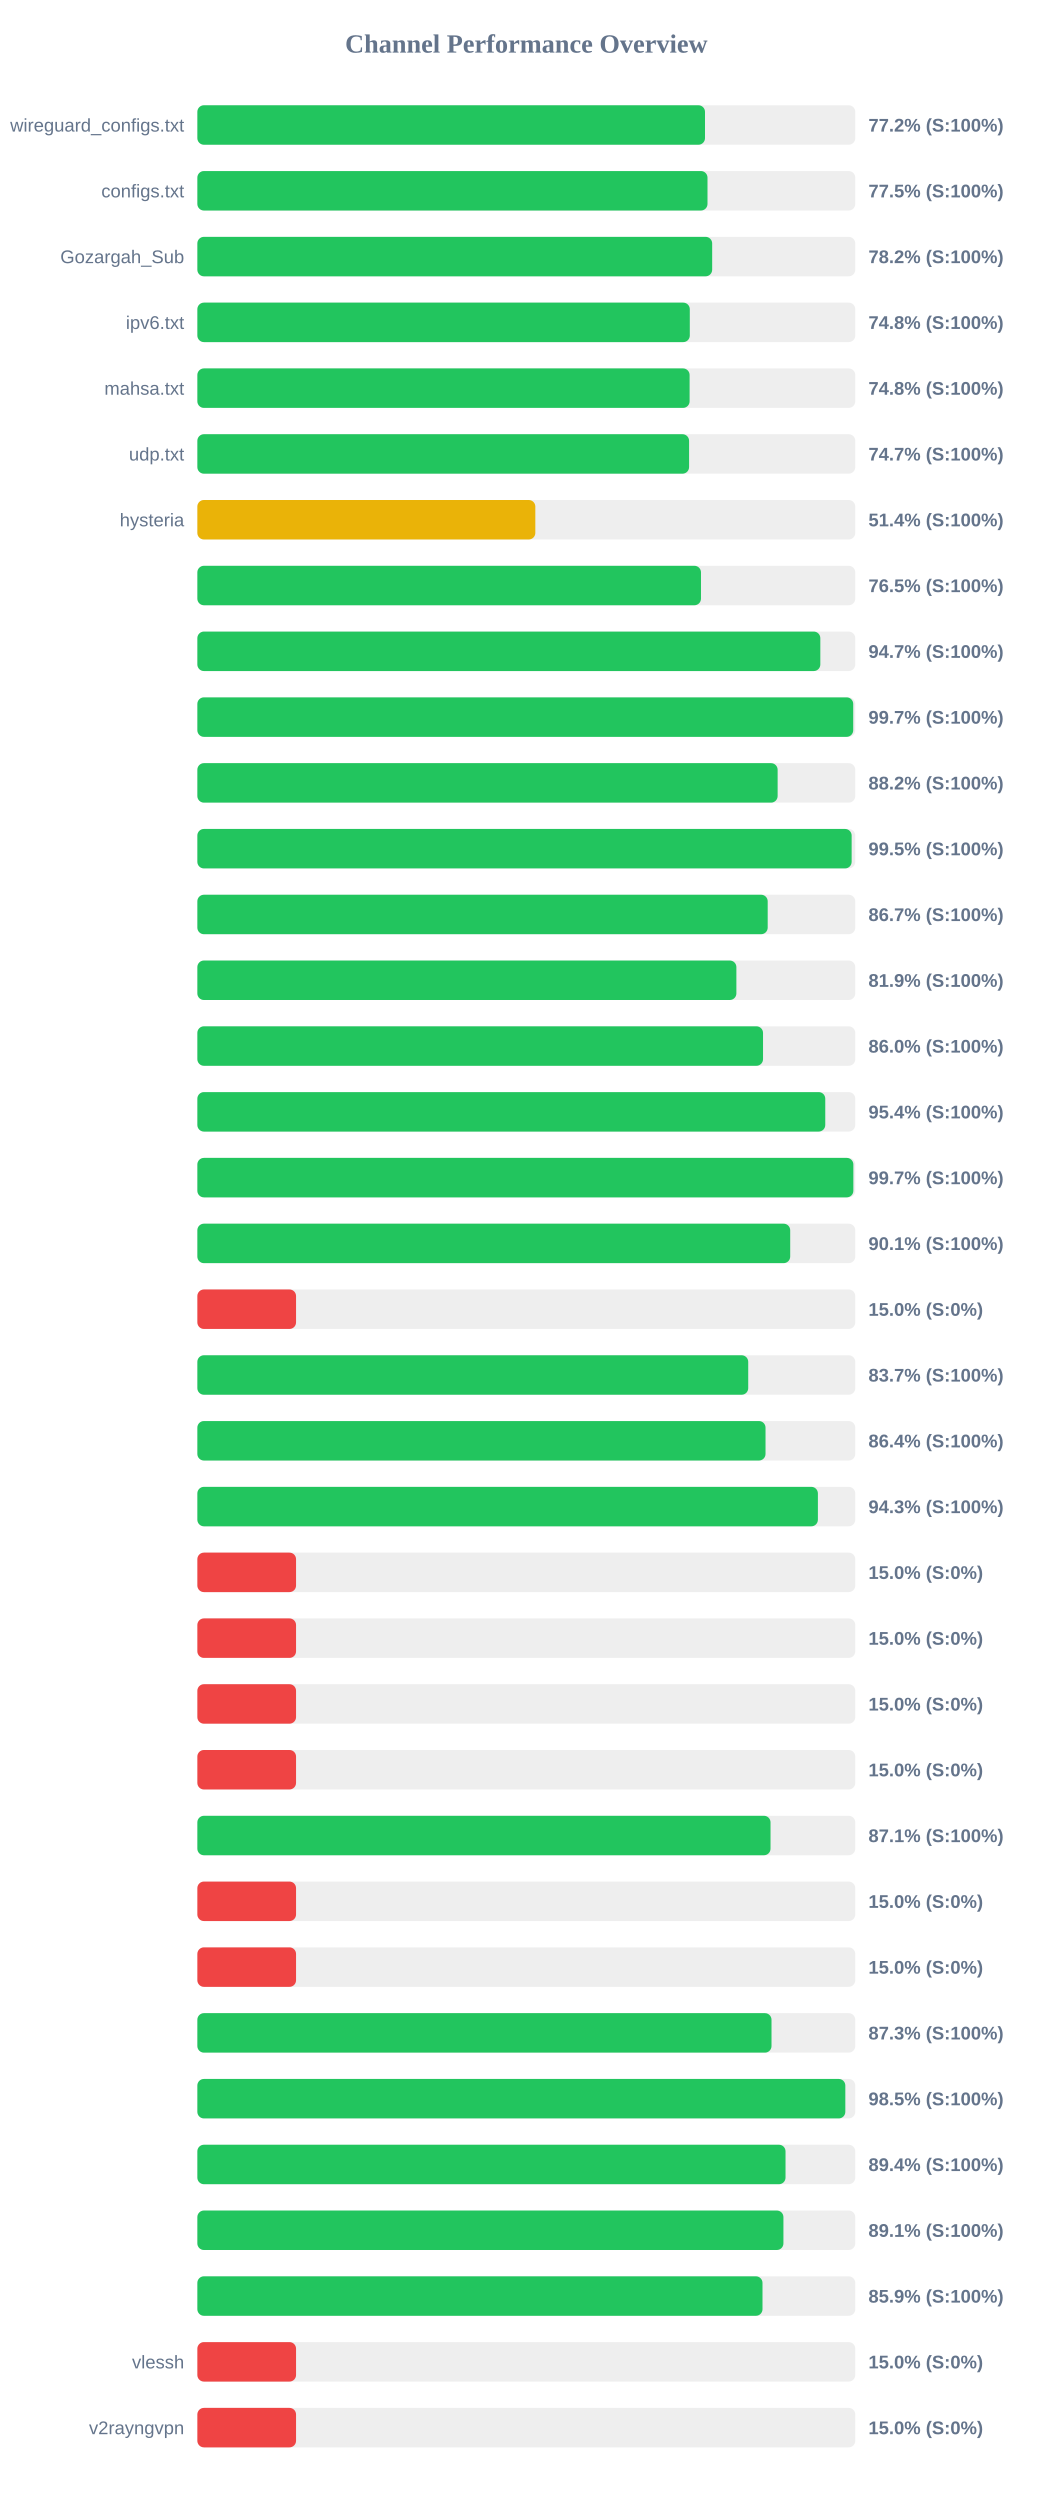
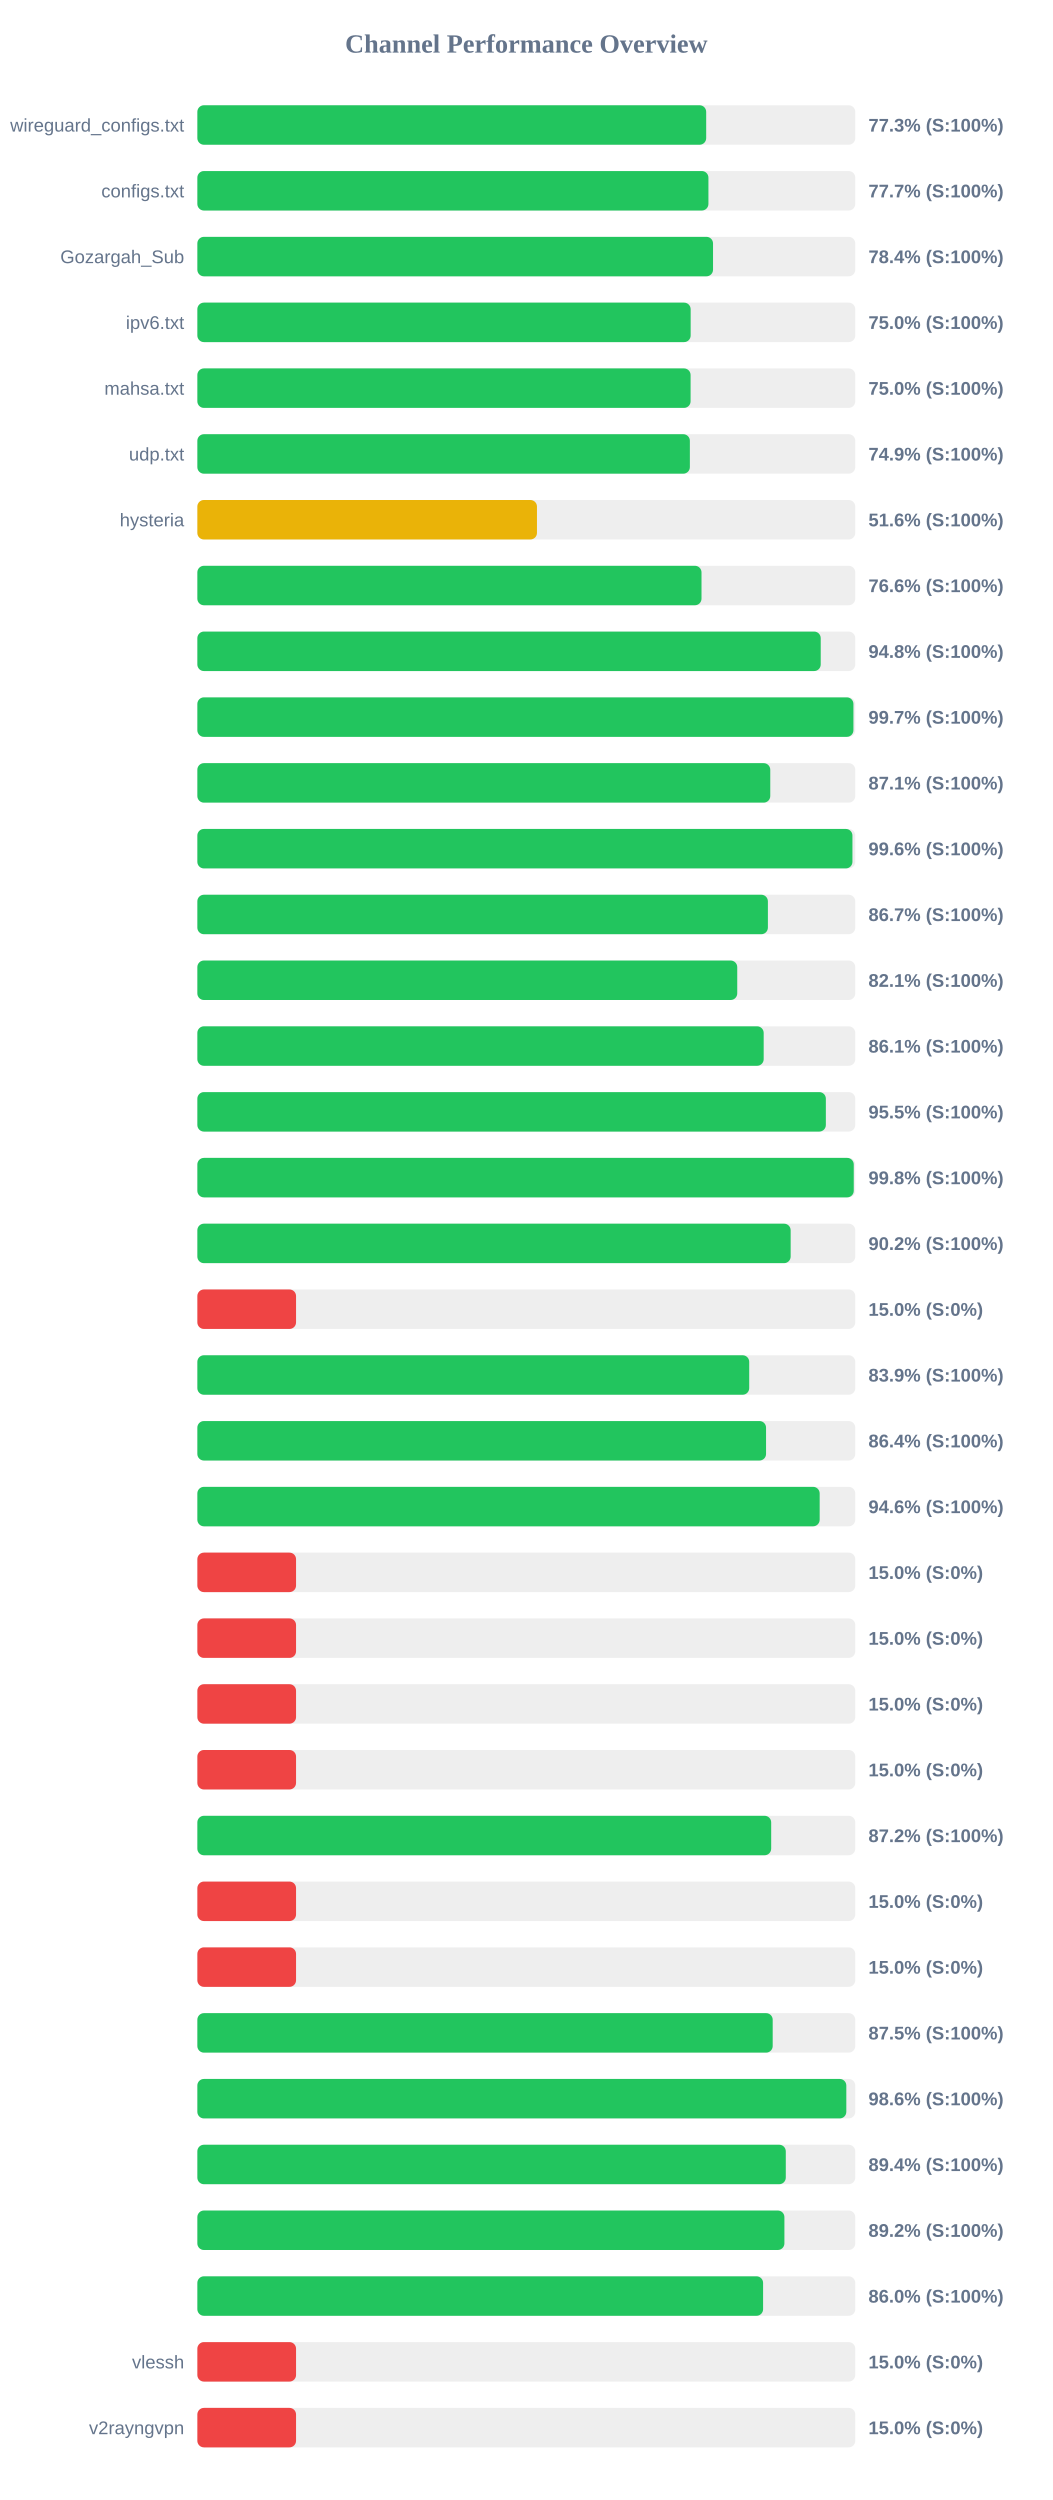
<svg xmlns="http://www.w3.org/2000/svg" width="800" height="1900" version="1.1">
  <style>
        .row { font: 14px Arial; fill: #64748b; }
        .score { font: bold 14px Arial; fill: #64748b; }
    </style>
  <text x="400" y="40" text-anchor="middle" font-size="20px" font-weight="bold" fill="#64748b">Channel Performance Overview</text>
  <rect x="150" y="80" width="500" height="30" fill="#eee" rx="5" />
-   <rect x="150" y="80" width="385.8" height="30" fill="#22c55e" rx="5" />
+   <rect x="150" y="80" width="386.7" height="30" fill="#22c55e" rx="5" />
  <text x="140" y="100" text-anchor="end" class="row">wireguard_configs.txt</text>
-   <text x="660" y="100" text-anchor="start" class="score">77.2% (S:100%)</text>
+   <text x="660" y="100" text-anchor="start" class="score">77.3% (S:100%)</text>
  <rect x="150" y="130" width="500" height="30" fill="#eee" rx="5" />
-   <rect x="150" y="130" width="387.7" height="30" fill="#22c55e" rx="5" />
+   <rect x="150" y="130" width="388.4" height="30" fill="#22c55e" rx="5" />
  <text x="140" y="150" text-anchor="end" class="row">configs.txt</text>
-   <text x="660" y="150" text-anchor="start" class="score">77.5% (S:100%)</text>
+   <text x="660" y="150" text-anchor="start" class="score">77.7% (S:100%)</text>
  <rect x="150" y="180" width="500" height="30" fill="#eee" rx="5" />
-   <rect x="150" y="180" width="391.25" height="30" fill="#22c55e" rx="5" />
+   <rect x="150" y="180" width="391.9" height="30" fill="#22c55e" rx="5" />
  <text x="140" y="200" text-anchor="end" class="row">Gozargah_Sub</text>
-   <text x="660" y="200" text-anchor="start" class="score">78.2% (S:100%)</text>
+   <text x="660" y="200" text-anchor="start" class="score">78.4% (S:100%)</text>
  <rect x="150" y="230" width="500" height="30" fill="#eee" rx="5" />
-   <rect x="150" y="230" width="374.25" height="30" fill="#22c55e" rx="5" />
+   <rect x="150" y="230" width="374.9" height="30" fill="#22c55e" rx="5" />
  <text x="140" y="250" text-anchor="end" class="row">ipv6.txt</text>
-   <text x="660" y="250" text-anchor="start" class="score">74.8% (S:100%)</text>
+   <text x="660" y="250" text-anchor="start" class="score">75.0% (S:100%)</text>
  <rect x="150" y="280" width="500" height="30" fill="#eee" rx="5" />
-   <rect x="150" y="280" width="374.1" height="30" fill="#22c55e" rx="5" />
+   <rect x="150" y="280" width="374.85" height="30" fill="#22c55e" rx="5" />
  <text x="140" y="300" text-anchor="end" class="row">mahsa.txt</text>
-   <text x="660" y="300" text-anchor="start" class="score">74.8% (S:100%)</text>
+   <text x="660" y="300" text-anchor="start" class="score">75.0% (S:100%)</text>
  <rect x="150" y="330" width="500" height="30" fill="#eee" rx="5" />
-   <rect x="150" y="330" width="373.7" height="30" fill="#22c55e" rx="5" />
+   <rect x="150" y="330" width="374.3" height="30" fill="#22c55e" rx="5" />
  <text x="140" y="350" text-anchor="end" class="row">udp.txt</text>
-   <text x="660" y="350" text-anchor="start" class="score">74.7% (S:100%)</text>
+   <text x="660" y="350" text-anchor="start" class="score">74.9% (S:100%)</text>
  <rect x="150" y="380" width="500" height="30" fill="#eee" rx="5" />
-   <rect x="150" y="380" width="256.85" height="30" fill="#eab308" rx="5" />
+   <rect x="150" y="380" width="258.1" height="30" fill="#eab308" rx="5" />
  <text x="140" y="400" text-anchor="end" class="row">hysteria</text>
-   <text x="660" y="400" text-anchor="start" class="score">51.4% (S:100%)</text>
+   <text x="660" y="400" text-anchor="start" class="score">51.6% (S:100%)</text>
  <rect x="150" y="430" width="500" height="30" fill="#eee" rx="5" />
-   <rect x="150" y="430" width="382.75" height="30" fill="#22c55e" rx="5" />
+   <rect x="150" y="430" width="383.15" height="30" fill="#22c55e" rx="5" />
  <text x="140" y="450" text-anchor="end" class="row" />
-   <text x="660" y="450" text-anchor="start" class="score">76.5% (S:100%)</text>
+   <text x="660" y="450" text-anchor="start" class="score">76.6% (S:100%)</text>
  <rect x="150" y="480" width="500" height="30" fill="#eee" rx="5" />
-   <rect x="150" y="480" width="473.45" height="30" fill="#22c55e" rx="5" />
+   <rect x="150" y="480" width="473.75" height="30" fill="#22c55e" rx="5" />
  <text x="140" y="500" text-anchor="end" class="row" />
-   <text x="660" y="500" text-anchor="start" class="score">94.7% (S:100%)</text>
+   <text x="660" y="500" text-anchor="start" class="score">94.8% (S:100%)</text>
  <rect x="150" y="530" width="500" height="30" fill="#eee" rx="5" />
-   <rect x="150" y="530" width="498.45" height="30" fill="#22c55e" rx="5" />
+   <rect x="150" y="530" width="498.6" height="30" fill="#22c55e" rx="5" />
  <text x="140" y="550" text-anchor="end" class="row" />
  <text x="660" y="550" text-anchor="start" class="score">99.7% (S:100%)</text>
  <rect x="150" y="580" width="500" height="30" fill="#eee" rx="5" />
-   <rect x="150" y="580" width="441.0" height="30" fill="#22c55e" rx="5" />
+   <rect x="150" y="580" width="435.4" height="30" fill="#22c55e" rx="5" />
  <text x="140" y="600" text-anchor="end" class="row" />
-   <text x="660" y="600" text-anchor="start" class="score">88.2% (S:100%)</text>
+   <text x="660" y="600" text-anchor="start" class="score">87.1% (S:100%)</text>
  <rect x="150" y="630" width="500" height="30" fill="#eee" rx="5" />
-   <rect x="150" y="630" width="497.25" height="30" fill="#22c55e" rx="5" />
+   <rect x="150" y="630" width="497.85" height="30" fill="#22c55e" rx="5" />
  <text x="140" y="650" text-anchor="end" class="row" />
-   <text x="660" y="650" text-anchor="start" class="score">99.5% (S:100%)</text>
+   <text x="660" y="650" text-anchor="start" class="score">99.6% (S:100%)</text>
  <rect x="150" y="680" width="500" height="30" fill="#eee" rx="5" />
-   <rect x="150" y="680" width="433.45" height="30" fill="#22c55e" rx="5" />
+   <rect x="150" y="680" width="433.6" height="30" fill="#22c55e" rx="5" />
  <text x="140" y="700" text-anchor="end" class="row" />
  <text x="660" y="700" text-anchor="start" class="score">86.7% (S:100%)</text>
  <rect x="150" y="730" width="500" height="30" fill="#eee" rx="5" />
-   <rect x="150" y="730" width="409.65" height="30" fill="#22c55e" rx="5" />
+   <rect x="150" y="730" width="410.3" height="30" fill="#22c55e" rx="5" />
  <text x="140" y="750" text-anchor="end" class="row" />
-   <text x="660" y="750" text-anchor="start" class="score">81.9% (S:100%)</text>
+   <text x="660" y="750" text-anchor="start" class="score">82.1% (S:100%)</text>
  <rect x="150" y="780" width="500" height="30" fill="#eee" rx="5" />
-   <rect x="150" y="780" width="429.9" height="30" fill="#22c55e" rx="5" />
+   <rect x="150" y="780" width="430.4" height="30" fill="#22c55e" rx="5" />
  <text x="140" y="800" text-anchor="end" class="row" />
-   <text x="660" y="800" text-anchor="start" class="score">86.0% (S:100%)</text>
+   <text x="660" y="800" text-anchor="start" class="score">86.1% (S:100%)</text>
  <rect x="150" y="830" width="500" height="30" fill="#eee" rx="5" />
-   <rect x="150" y="830" width="477.2" height="30" fill="#22c55e" rx="5" />
+   <rect x="150" y="830" width="477.65" height="30" fill="#22c55e" rx="5" />
  <text x="140" y="850" text-anchor="end" class="row" />
-   <text x="660" y="850" text-anchor="start" class="score">95.4% (S:100%)</text>
+   <text x="660" y="850" text-anchor="start" class="score">95.5% (S:100%)</text>
  <rect x="150" y="880" width="500" height="30" fill="#eee" rx="5" />
-   <rect x="150" y="880" width="498.55" height="30" fill="#22c55e" rx="5" />
+   <rect x="150" y="880" width="498.85" height="30" fill="#22c55e" rx="5" />
  <text x="140" y="900" text-anchor="end" class="row" />
-   <text x="660" y="900" text-anchor="start" class="score">99.7% (S:100%)</text>
+   <text x="660" y="900" text-anchor="start" class="score">99.8% (S:100%)</text>
  <rect x="150" y="930" width="500" height="30" fill="#eee" rx="5" />
-   <rect x="150" y="930" width="450.55" height="30" fill="#22c55e" rx="5" />
+   <rect x="150" y="930" width="450.9" height="30" fill="#22c55e" rx="5" />
  <text x="140" y="950" text-anchor="end" class="row" />
-   <text x="660" y="950" text-anchor="start" class="score">90.1% (S:100%)</text>
+   <text x="660" y="950" text-anchor="start" class="score">90.2% (S:100%)</text>
  <rect x="150" y="980" width="500" height="30" fill="#eee" rx="5" />
  <rect x="150" y="980" width="75.0" height="30" fill="#ef4444" rx="5" />
  <text x="140" y="1000" text-anchor="end" class="row" />
  <text x="660" y="1000" text-anchor="start" class="score">15.0% (S:0%)</text>
  <rect x="150" y="1030" width="500" height="30" fill="#eee" rx="5" />
-   <rect x="150" y="1030" width="418.65" height="30" fill="#22c55e" rx="5" />
+   <rect x="150" y="1030" width="419.4" height="30" fill="#22c55e" rx="5" />
  <text x="140" y="1050" text-anchor="end" class="row" />
-   <text x="660" y="1050" text-anchor="start" class="score">83.7% (S:100%)</text>
+   <text x="660" y="1050" text-anchor="start" class="score">83.9% (S:100%)</text>
  <rect x="150" y="1080" width="500" height="30" fill="#eee" rx="5" />
-   <rect x="150" y="1080" width="431.8" height="30" fill="#22c55e" rx="5" />
+   <rect x="150" y="1080" width="432.2" height="30" fill="#22c55e" rx="5" />
  <text x="140" y="1100" text-anchor="end" class="row" />
  <text x="660" y="1100" text-anchor="start" class="score">86.4% (S:100%)</text>
  <rect x="150" y="1130" width="500" height="30" fill="#eee" rx="5" />
-   <rect x="150" y="1130" width="471.6" height="30" fill="#22c55e" rx="5" />
+   <rect x="150" y="1130" width="472.95" height="30" fill="#22c55e" rx="5" />
  <text x="140" y="1150" text-anchor="end" class="row" />
-   <text x="660" y="1150" text-anchor="start" class="score">94.3% (S:100%)</text>
+   <text x="660" y="1150" text-anchor="start" class="score">94.6% (S:100%)</text>
  <rect x="150" y="1180" width="500" height="30" fill="#eee" rx="5" />
  <rect x="150" y="1180" width="75.0" height="30" fill="#ef4444" rx="5" />
  <text x="140" y="1200" text-anchor="end" class="row" />
  <text x="660" y="1200" text-anchor="start" class="score">15.0% (S:0%)</text>
  <rect x="150" y="1230" width="500" height="30" fill="#eee" rx="5" />
  <rect x="150" y="1230" width="75.0" height="30" fill="#ef4444" rx="5" />
  <text x="140" y="1250" text-anchor="end" class="row" />
  <text x="660" y="1250" text-anchor="start" class="score">15.0% (S:0%)</text>
  <rect x="150" y="1280" width="500" height="30" fill="#eee" rx="5" />
  <rect x="150" y="1280" width="75.0" height="30" fill="#ef4444" rx="5" />
  <text x="140" y="1300" text-anchor="end" class="row" />
  <text x="660" y="1300" text-anchor="start" class="score">15.0% (S:0%)</text>
  <rect x="150" y="1330" width="500" height="30" fill="#eee" rx="5" />
  <rect x="150" y="1330" width="75.0" height="30" fill="#ef4444" rx="5" />
  <text x="140" y="1350" text-anchor="end" class="row" />
  <text x="660" y="1350" text-anchor="start" class="score">15.0% (S:0%)</text>
  <rect x="150" y="1380" width="500" height="30" fill="#eee" rx="5" />
-   <rect x="150" y="1380" width="435.6" height="30" fill="#22c55e" rx="5" />
+   <rect x="150" y="1380" width="436.1" height="30" fill="#22c55e" rx="5" />
  <text x="140" y="1400" text-anchor="end" class="row" />
-   <text x="660" y="1400" text-anchor="start" class="score">87.1% (S:100%)</text>
+   <text x="660" y="1400" text-anchor="start" class="score">87.2% (S:100%)</text>
  <rect x="150" y="1430" width="500" height="30" fill="#eee" rx="5" />
  <rect x="150" y="1430" width="75.0" height="30" fill="#ef4444" rx="5" />
  <text x="140" y="1450" text-anchor="end" class="row" />
  <text x="660" y="1450" text-anchor="start" class="score">15.0% (S:0%)</text>
  <rect x="150" y="1480" width="500" height="30" fill="#eee" rx="5" />
  <rect x="150" y="1480" width="75.0" height="30" fill="#ef4444" rx="5" />
  <text x="140" y="1500" text-anchor="end" class="row" />
  <text x="660" y="1500" text-anchor="start" class="score">15.0% (S:0%)</text>
  <rect x="150" y="1530" width="500" height="30" fill="#eee" rx="5" />
-   <rect x="150" y="1530" width="436.35" height="30" fill="#22c55e" rx="5" />
+   <rect x="150" y="1530" width="437.25" height="30" fill="#22c55e" rx="5" />
  <text x="140" y="1550" text-anchor="end" class="row" />
-   <text x="660" y="1550" text-anchor="start" class="score">87.3% (S:100%)</text>
+   <text x="660" y="1550" text-anchor="start" class="score">87.5% (S:100%)</text>
  <rect x="150" y="1580" width="500" height="30" fill="#eee" rx="5" />
-   <rect x="150" y="1580" width="492.45" height="30" fill="#22c55e" rx="5" />
+   <rect x="150" y="1580" width="493.2" height="30" fill="#22c55e" rx="5" />
  <text x="140" y="1600" text-anchor="end" class="row" />
-   <text x="660" y="1600" text-anchor="start" class="score">98.5% (S:100%)</text>
+   <text x="660" y="1600" text-anchor="start" class="score">98.6% (S:100%)</text>
  <rect x="150" y="1630" width="500" height="30" fill="#eee" rx="5" />
-   <rect x="150" y="1630" width="447.0" height="30" fill="#22c55e" rx="5" />
+   <rect x="150" y="1630" width="447.2" height="30" fill="#22c55e" rx="5" />
  <text x="140" y="1650" text-anchor="end" class="row" />
  <text x="660" y="1650" text-anchor="start" class="score">89.4% (S:100%)</text>
  <rect x="150" y="1680" width="500" height="30" fill="#eee" rx="5" />
-   <rect x="150" y="1680" width="445.4" height="30" fill="#22c55e" rx="5" />
+   <rect x="150" y="1680" width="446.15" height="30" fill="#22c55e" rx="5" />
  <text x="140" y="1700" text-anchor="end" class="row" />
-   <text x="660" y="1700" text-anchor="start" class="score">89.1% (S:100%)</text>
+   <text x="660" y="1700" text-anchor="start" class="score">89.2% (S:100%)</text>
  <rect x="150" y="1730" width="500" height="30" fill="#eee" rx="5" />
-   <rect x="150" y="1730" width="429.5" height="30" fill="#22c55e" rx="5" />
+   <rect x="150" y="1730" width="429.95" height="30" fill="#22c55e" rx="5" />
  <text x="140" y="1750" text-anchor="end" class="row" />
-   <text x="660" y="1750" text-anchor="start" class="score">85.9% (S:100%)</text>
+   <text x="660" y="1750" text-anchor="start" class="score">86.0% (S:100%)</text>
  <rect x="150" y="1780" width="500" height="30" fill="#eee" rx="5" />
  <rect x="150" y="1780" width="75.0" height="30" fill="#ef4444" rx="5" />
  <text x="140" y="1800" text-anchor="end" class="row">vlessh</text>
  <text x="660" y="1800" text-anchor="start" class="score">15.0% (S:0%)</text>
  <rect x="150" y="1830" width="500" height="30" fill="#eee" rx="5" />
  <rect x="150" y="1830" width="75.0" height="30" fill="#ef4444" rx="5" />
  <text x="140" y="1850" text-anchor="end" class="row">v2rayngvpn</text>
  <text x="660" y="1850" text-anchor="start" class="score">15.0% (S:0%)</text>
</svg>
